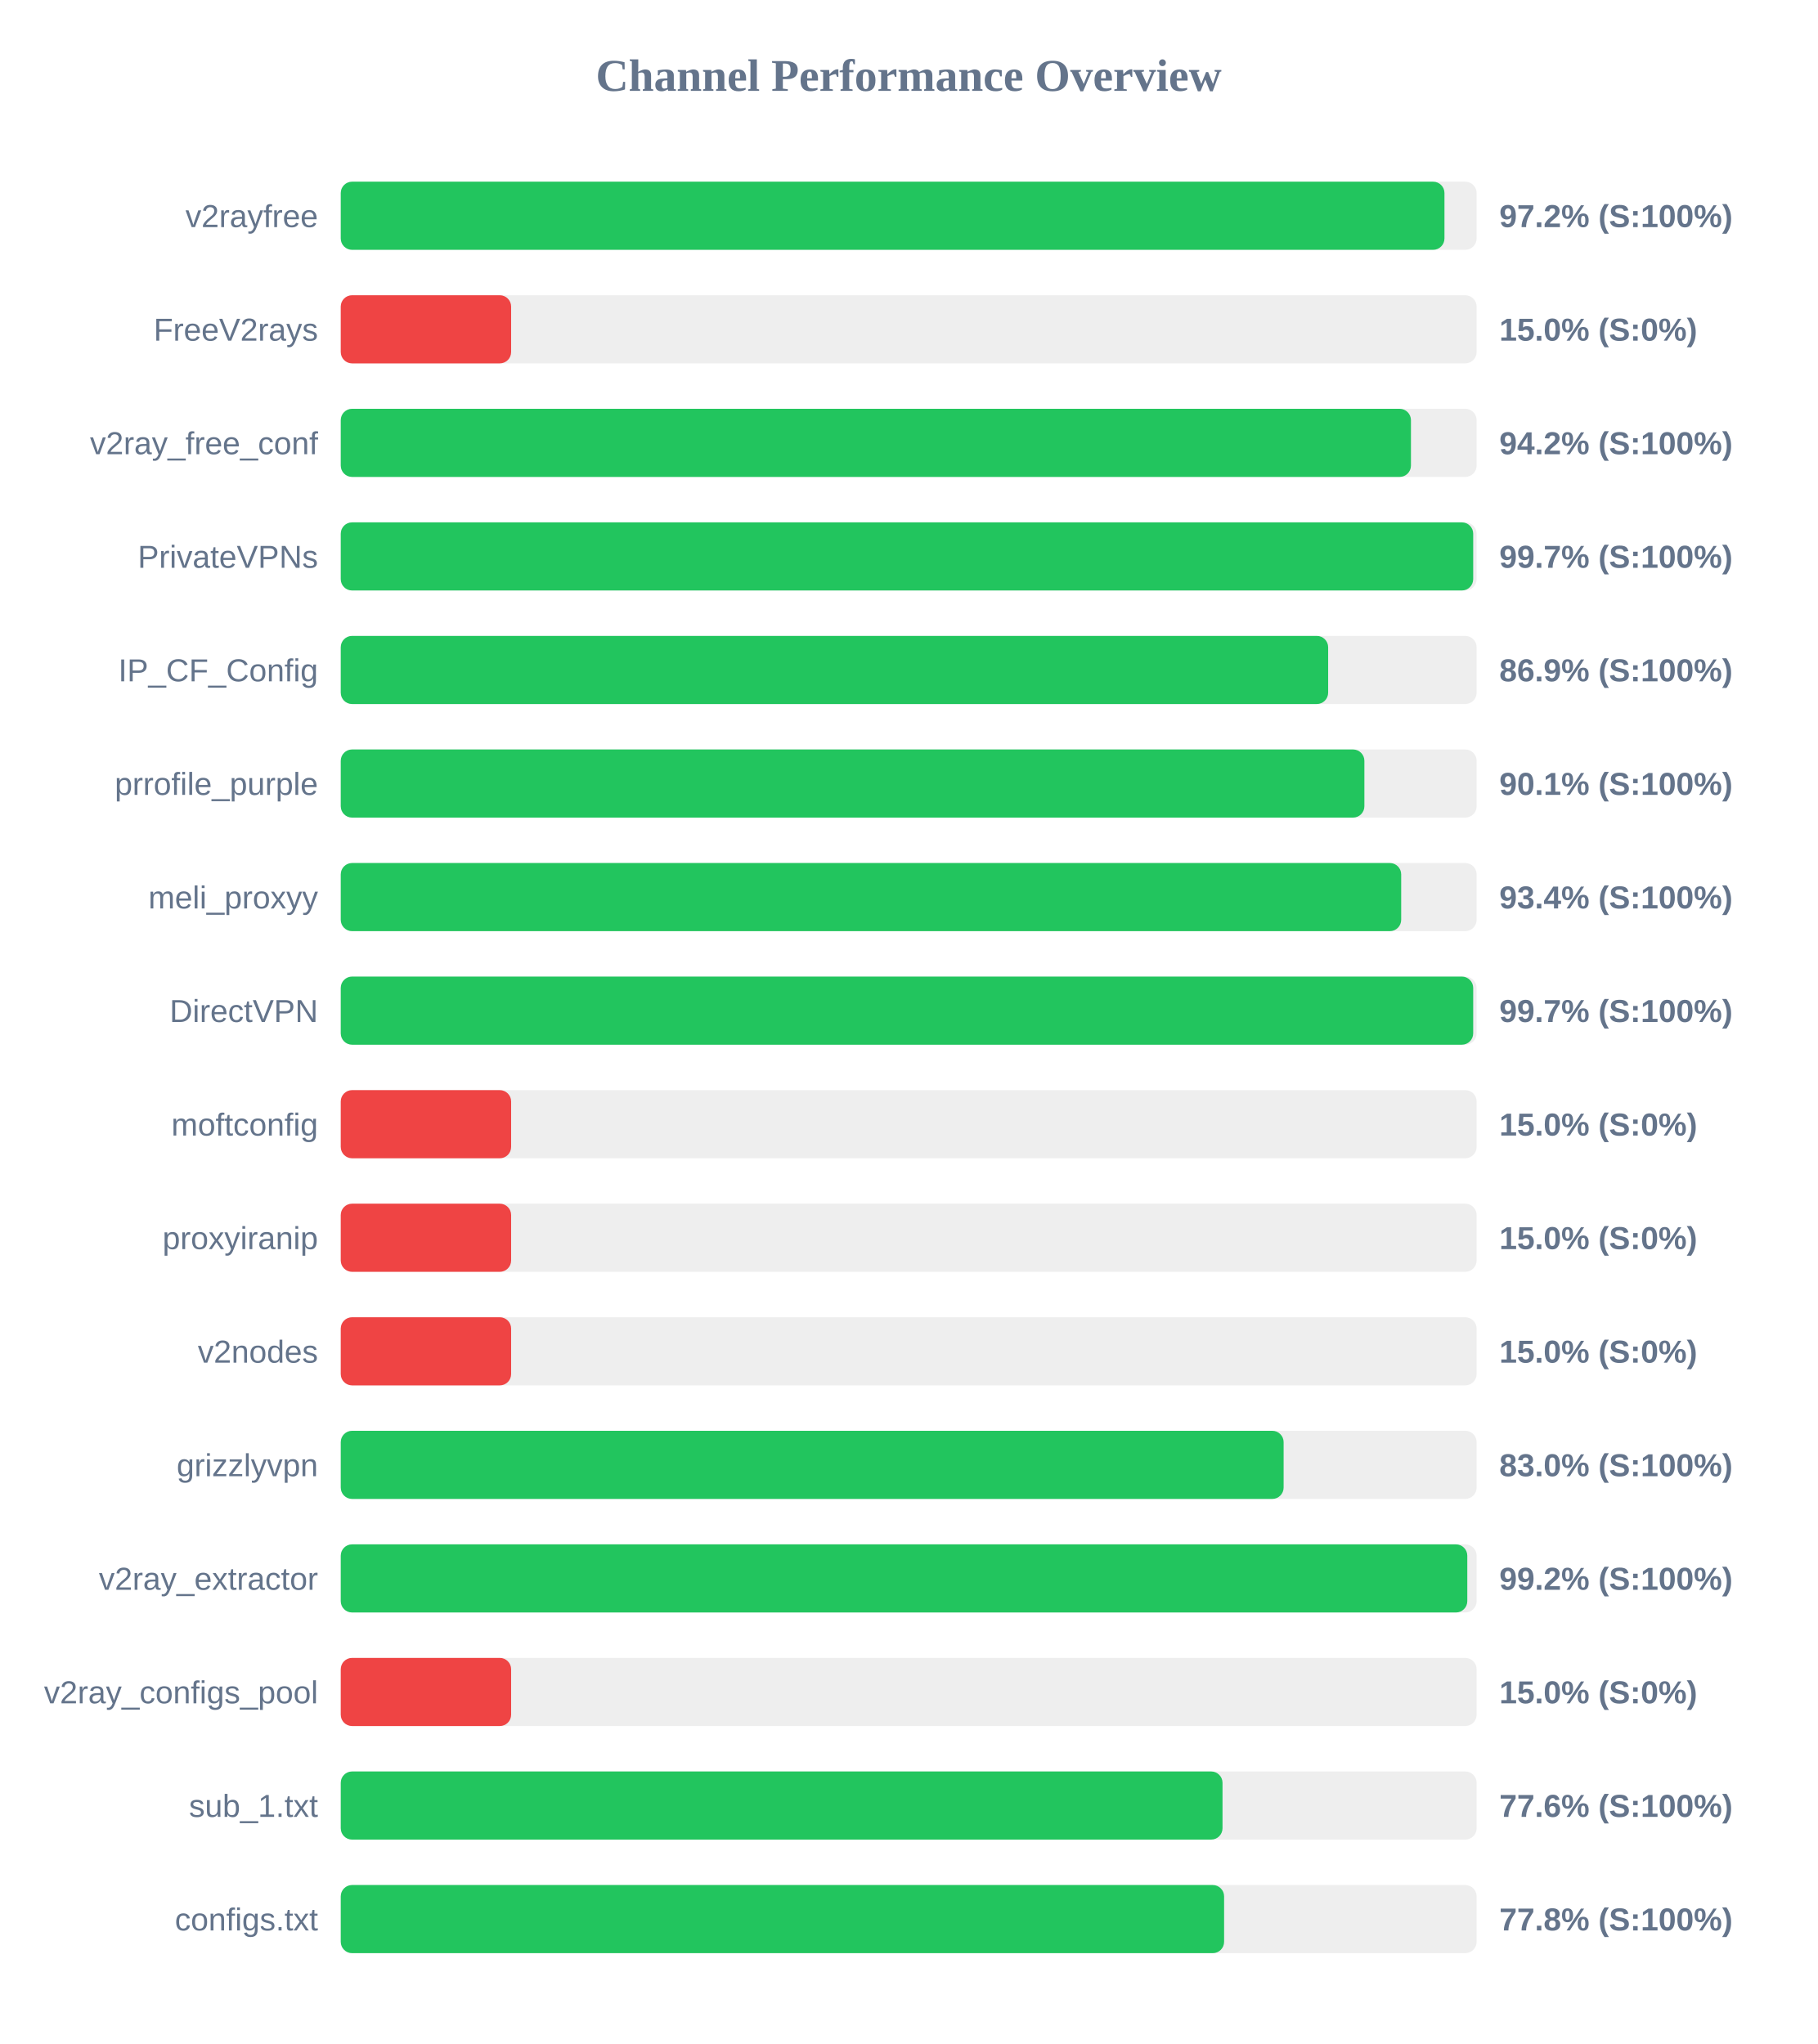
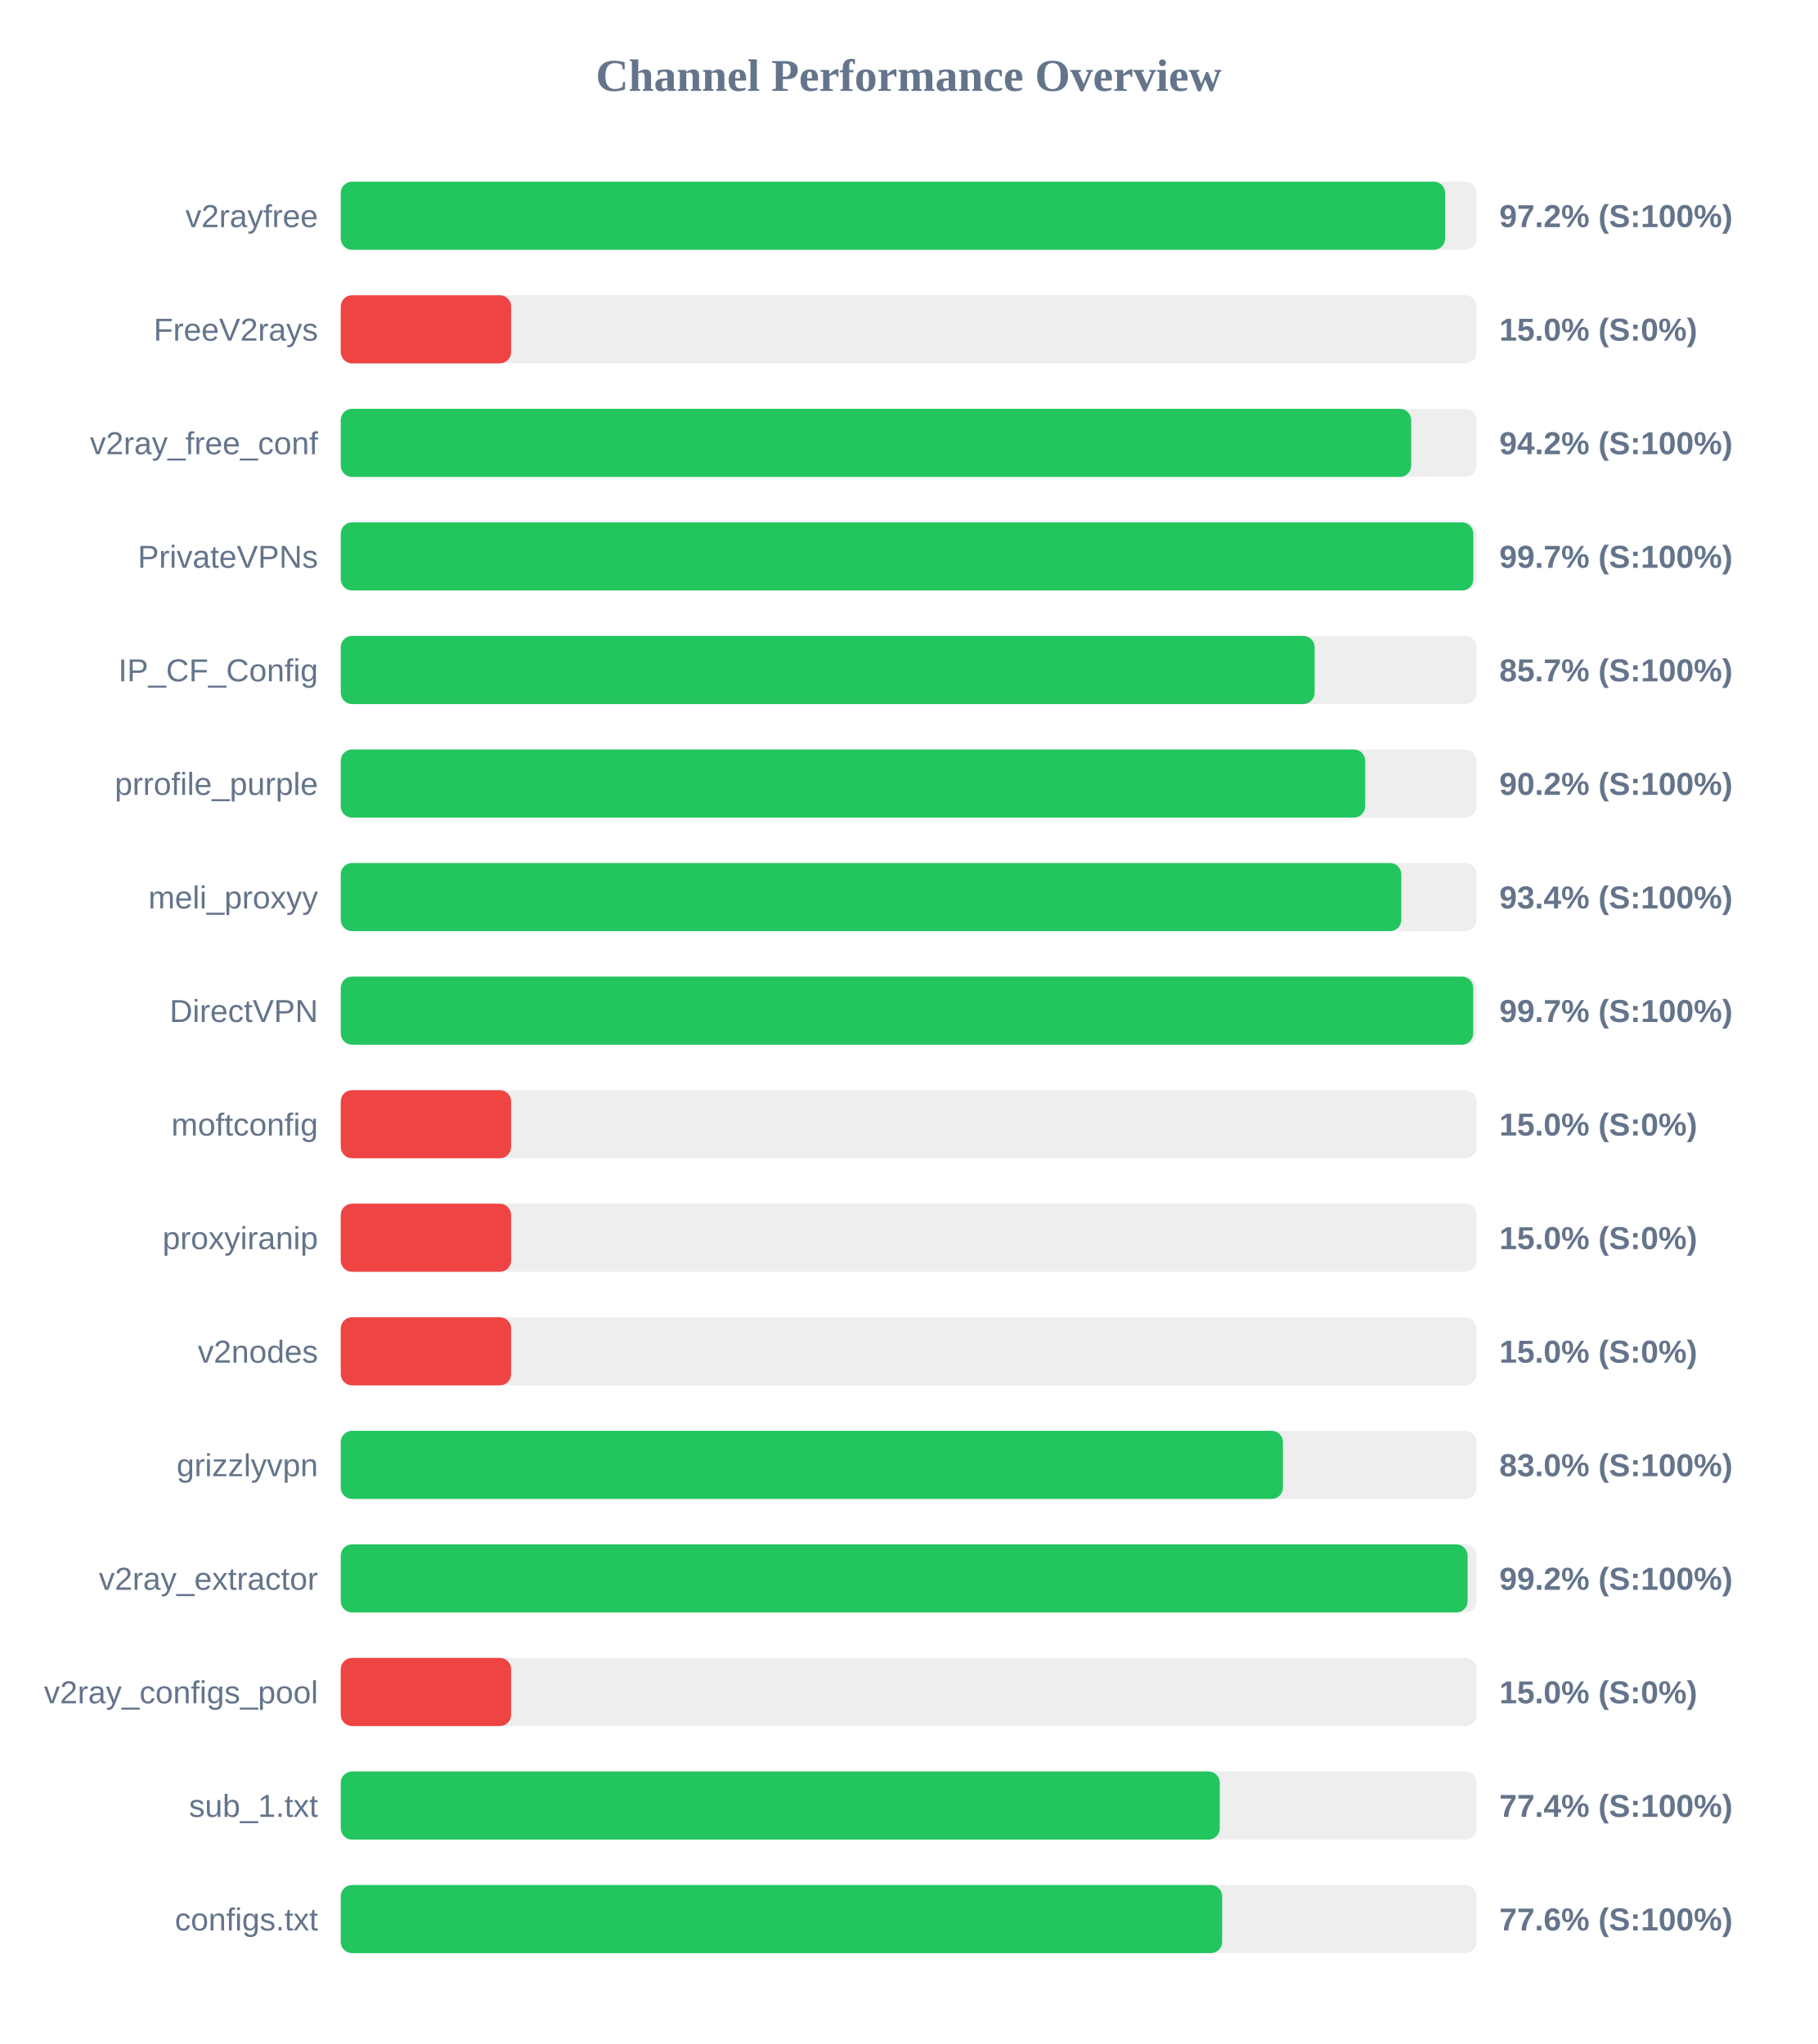
<svg xmlns="http://www.w3.org/2000/svg" width="800" height="900" version="1.1">
  <style>
        .row { font: 14px Arial; fill: #64748b; }
        .score { font: bold 14px Arial; fill: #64748b; }
    </style>
  <text x="400" y="40" text-anchor="middle" font-size="20px" font-weight="bold" fill="#64748b">Channel Performance Overview</text>
  <rect x="150" y="80" width="500" height="30" fill="#eee" rx="5" />
-   <rect x="150" y="80" width="485.85" height="30" fill="#22c55e" rx="5" />
+   <rect x="150" y="80" width="486.15" height="30" fill="#22c55e" rx="5" />
  <text x="140" y="100" text-anchor="end" class="row">v2rayfree</text>
  <text x="660" y="100" text-anchor="start" class="score">97.2% (S:100%)</text>
  <rect x="150" y="130" width="500" height="30" fill="#eee" rx="5" />
  <rect x="150" y="130" width="75.0" height="30" fill="#ef4444" rx="5" />
  <text x="140" y="150" text-anchor="end" class="row">FreeV2rays</text>
  <text x="660" y="150" text-anchor="start" class="score">15.0% (S:0%)</text>
  <rect x="150" y="180" width="500" height="30" fill="#eee" rx="5" />
-   <rect x="150" y="180" width="471.1" height="30" fill="#22c55e" rx="5" />
+   <rect x="150" y="180" width="471.2" height="30" fill="#22c55e" rx="5" />
  <text x="140" y="200" text-anchor="end" class="row">v2ray_free_conf</text>
  <text x="660" y="200" text-anchor="start" class="score">94.2% (S:100%)</text>
  <rect x="150" y="230" width="500" height="30" fill="#eee" rx="5" />
-   <rect x="150" y="230" width="498.5" height="30" fill="#22c55e" rx="5" />
+   <rect x="150" y="230" width="498.55" height="30" fill="#22c55e" rx="5" />
  <text x="140" y="250" text-anchor="end" class="row">PrivateVPNs</text>
  <text x="660" y="250" text-anchor="start" class="score">99.7% (S:100%)</text>
  <rect x="150" y="280" width="500" height="30" fill="#eee" rx="5" />
-   <rect x="150" y="280" width="434.65" height="30" fill="#22c55e" rx="5" />
+   <rect x="150" y="280" width="428.7" height="30" fill="#22c55e" rx="5" />
  <text x="140" y="300" text-anchor="end" class="row">IP_CF_Config</text>
-   <text x="660" y="300" text-anchor="start" class="score">86.9% (S:100%)</text>
+   <text x="660" y="300" text-anchor="start" class="score">85.7% (S:100%)</text>
  <rect x="150" y="330" width="500" height="30" fill="#eee" rx="5" />
-   <rect x="150" y="330" width="450.6" height="30" fill="#22c55e" rx="5" />
+   <rect x="150" y="330" width="450.95" height="30" fill="#22c55e" rx="5" />
  <text x="140" y="350" text-anchor="end" class="row">prrofile_purple</text>
-   <text x="660" y="350" text-anchor="start" class="score">90.1% (S:100%)</text>
+   <text x="660" y="350" text-anchor="start" class="score">90.2% (S:100%)</text>
  <rect x="150" y="380" width="500" height="30" fill="#eee" rx="5" />
-   <rect x="150" y="380" width="466.8" height="30" fill="#22c55e" rx="5" />
+   <rect x="150" y="380" width="466.85" height="30" fill="#22c55e" rx="5" />
  <text x="140" y="400" text-anchor="end" class="row">meli_proxyy</text>
  <text x="660" y="400" text-anchor="start" class="score">93.4% (S:100%)</text>
  <rect x="150" y="430" width="500" height="30" fill="#eee" rx="5" />
  <rect x="150" y="430" width="498.5" height="30" fill="#22c55e" rx="5" />
  <text x="140" y="450" text-anchor="end" class="row">DirectVPN</text>
  <text x="660" y="450" text-anchor="start" class="score">99.7% (S:100%)</text>
  <rect x="150" y="480" width="500" height="30" fill="#eee" rx="5" />
  <rect x="150" y="480" width="75.0" height="30" fill="#ef4444" rx="5" />
  <text x="140" y="500" text-anchor="end" class="row">moftconfig</text>
  <text x="660" y="500" text-anchor="start" class="score">15.0% (S:0%)</text>
  <rect x="150" y="530" width="500" height="30" fill="#eee" rx="5" />
  <rect x="150" y="530" width="75.0" height="30" fill="#ef4444" rx="5" />
  <text x="140" y="550" text-anchor="end" class="row">proxyiranip</text>
  <text x="660" y="550" text-anchor="start" class="score">15.0% (S:0%)</text>
  <rect x="150" y="580" width="500" height="30" fill="#eee" rx="5" />
  <rect x="150" y="580" width="75.0" height="30" fill="#ef4444" rx="5" />
  <text x="140" y="600" text-anchor="end" class="row">v2nodes</text>
  <text x="660" y="600" text-anchor="start" class="score">15.0% (S:0%)</text>
  <rect x="150" y="630" width="500" height="30" fill="#eee" rx="5" />
-   <rect x="150" y="630" width="415.05" height="30" fill="#22c55e" rx="5" />
+   <rect x="150" y="630" width="414.75" height="30" fill="#22c55e" rx="5" />
  <text x="140" y="650" text-anchor="end" class="row">grizzlyvpn</text>
  <text x="660" y="650" text-anchor="start" class="score">83.0% (S:100%)</text>
  <rect x="150" y="680" width="500" height="30" fill="#eee" rx="5" />
-   <rect x="150" y="680" width="495.9" height="30" fill="#22c55e" rx="5" />
+   <rect x="150" y="680" width="496.05" height="30" fill="#22c55e" rx="5" />
  <text x="140" y="700" text-anchor="end" class="row">v2ray_extractor</text>
  <text x="660" y="700" text-anchor="start" class="score">99.2% (S:100%)</text>
  <rect x="150" y="730" width="500" height="30" fill="#eee" rx="5" />
  <rect x="150" y="730" width="75.0" height="30" fill="#ef4444" rx="5" />
  <text x="140" y="750" text-anchor="end" class="row">v2ray_configs_pool</text>
  <text x="660" y="750" text-anchor="start" class="score">15.0% (S:0%)</text>
  <rect x="150" y="780" width="500" height="30" fill="#eee" rx="5" />
-   <rect x="150" y="780" width="388.15" height="30" fill="#22c55e" rx="5" />
+   <rect x="150" y="780" width="386.95" height="30" fill="#22c55e" rx="5" />
  <text x="140" y="800" text-anchor="end" class="row">sub_1.txt</text>
-   <text x="660" y="800" text-anchor="start" class="score">77.6% (S:100%)</text>
+   <text x="660" y="800" text-anchor="start" class="score">77.4% (S:100%)</text>
  <rect x="150" y="830" width="500" height="30" fill="#eee" rx="5" />
-   <rect x="150" y="830" width="388.85" height="30" fill="#22c55e" rx="5" />
+   <rect x="150" y="830" width="388.0" height="30" fill="#22c55e" rx="5" />
  <text x="140" y="850" text-anchor="end" class="row">configs.txt</text>
-   <text x="660" y="850" text-anchor="start" class="score">77.8% (S:100%)</text>
+   <text x="660" y="850" text-anchor="start" class="score">77.6% (S:100%)</text>
</svg>
